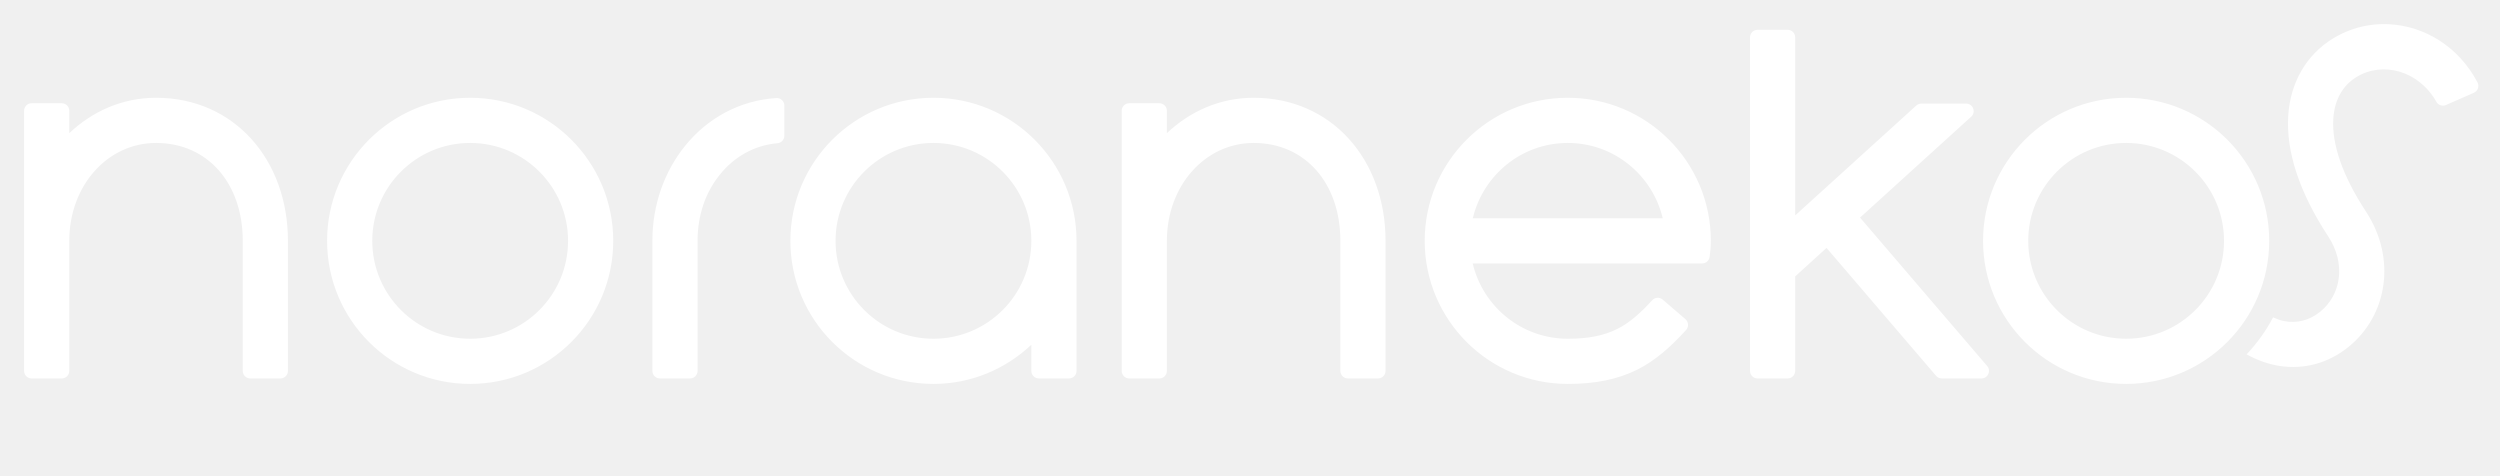
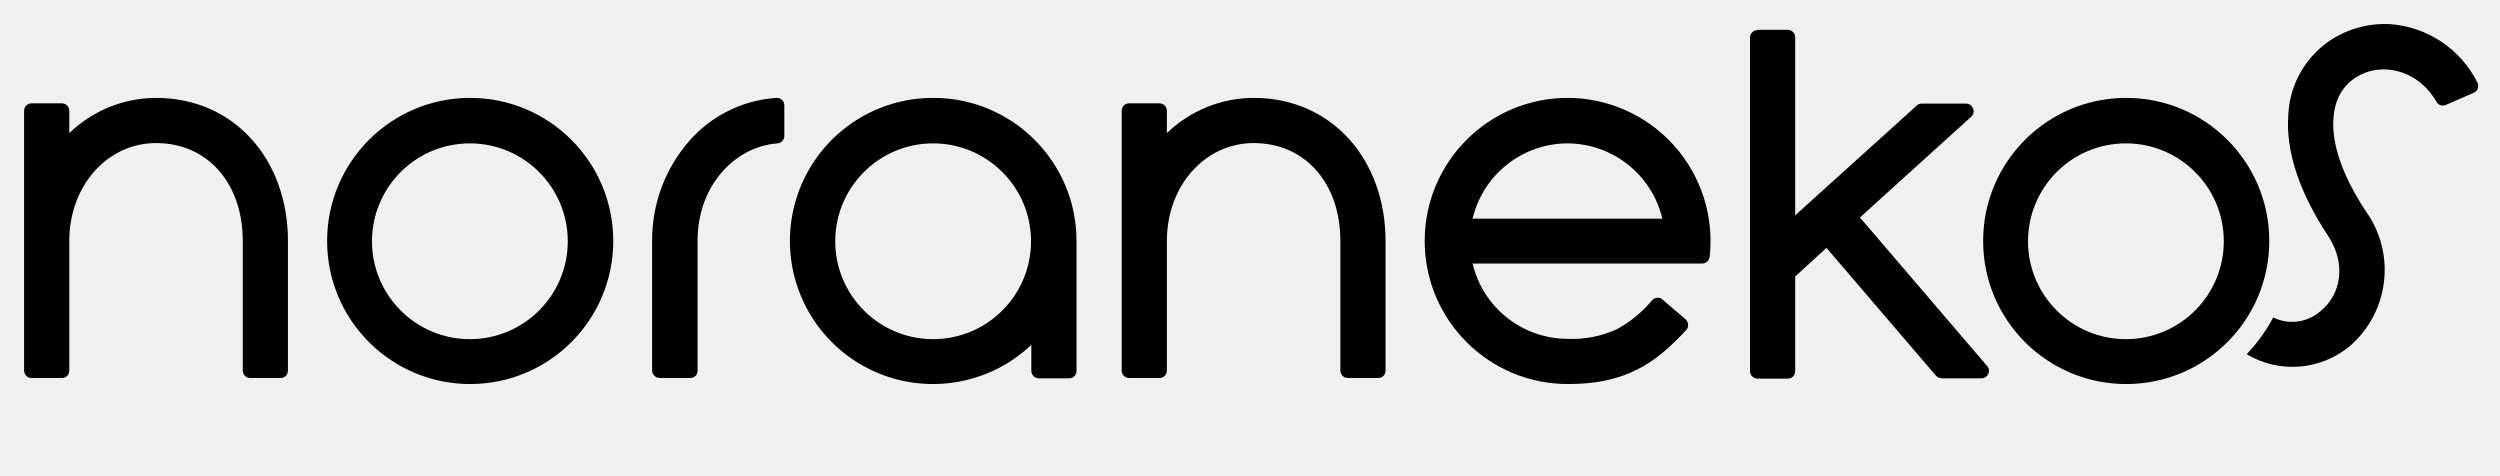
- <svg xmlns="http://www.w3.org/2000/svg" height="100%" stroke-miterlimit="10" style="fill-rule:nonzero;clip-rule:evenodd;stroke-linecap:round;stroke-linejoin:round;" version="1.1" viewBox="0 0 830 158" width="100%" xml:space="preserve">
-   <defs />
-   <g id="レイヤー-1">
-     <path d="M793.375 8.054C791.595 7.954 789.833 7.991 788.063 8.179C783.338 8.679 778.673 10.229 774.406 12.866C765.81 18.18 760.406 27.25 759.688 38.429C758.93 50.224 763.334 63.803 772.969 78.491C778.918 87.56 777.265 97.815 770.344 103.46C766.847 106.312 762.644 107.467 758.219 106.585C757.051 106.352 755.857 105.906 754.656 105.366C752.307 109.866 749.325 113.986 745.875 117.647C749.45 119.622 753.142 120.927 756.813 121.491C764.982 122.747 773.064 120.59 779.813 115.085C792.661 104.604 795.684 85.766 785.5 70.241C777.519 58.075 774.128 47.62 774.656 39.397C775.064 33.048 777.843 28.36 782.281 25.616C791.048 20.197 803.066 23.48 808.875 33.804C809.506 34.925 810.885 35.385 812.063 34.866C814.95 33.593 818.314 32.126 821.313 30.804C822.637 30.22 823.204 28.648 822.531 27.366C816.335 15.551 805.047 8.704 793.375 8.054ZM583.5 9.897C582.119 9.897 581 11.017 581 12.397L581 123.147C581 124.528 582.119 125.647 583.5 125.647L593.5 125.647C594.881 125.647 596 124.528 596 123.147L596 91.772L606.406 82.304C606.406 82.304 639.995 121.521 642.781 124.772C643.256 125.326 643.958 125.647 644.688 125.647C648.339 125.647 653.242 125.647 657.844 125.647C659.98 125.647 661.14 123.144 659.75 121.522C657.965 119.44 617.531 72.241 617.531 72.241C617.531 72.241 647.956 44.627 654.438 38.741C656.13 37.205 655.036 34.398 652.75 34.397C647.5 34.397 641.903 34.397 637.875 34.397C637.254 34.397 636.647 34.636 636.188 35.054C632.471 38.426 596 71.522 596 71.522L596 12.397C596 11.017 594.881 9.897 593.5 9.897L583.5 9.897ZM51.812 32.46C40.573 32.46 30.637 36.982 23 44.21L23 36.772C23 35.392 21.881 34.272 20.5 34.272L10.5 34.272C9.119 34.272 8 35.392 8 36.772L8 123.147C8 124.528 9.119 125.647 10.5 125.647L20.5 125.647C21.881 125.647 23 124.528 23 123.147L23 79.96C23 61.614 35.711 47.46 51.812 47.46C68.962 47.46 80.594 60.885 80.594 79.96L80.594 123.147C80.594 124.528 81.713 125.647 83.094 125.647L93.094 125.647C94.475 125.647 95.594 124.528 95.594 123.147L95.594 79.96C95.594 53.035 77.754 32.46 51.812 32.46ZM156.094 32.46C129.86 32.46 108.594 53.726 108.594 79.96C108.594 106.193 129.86 127.46 156.094 127.46C182.327 127.46 203.594 106.193 203.594 79.96C203.594 53.726 182.327 32.46 156.094 32.46ZM309.906 32.46C283.673 32.46 262.406 53.726 262.406 79.96C262.406 106.193 283.673 127.46 309.906 127.46C322.512 127.46 333.903 122.473 342.406 114.46L342.406 123.147C342.406 124.528 343.526 125.647 344.906 125.647L354.906 125.647C356.287 125.647 357.406 124.528 357.406 123.147L357.406 79.96C357.406 53.726 336.14 32.46 309.906 32.46ZM416.219 32.46C404.979 32.46 395.043 36.982 387.406 44.21L387.406 36.772C387.406 35.392 386.287 34.272 384.906 34.272L374.906 34.272C373.526 34.272 372.406 35.392 372.406 36.772L372.406 123.147C372.406 124.528 373.526 125.647 374.906 125.647L384.906 125.647C386.287 125.647 387.406 124.528 387.406 123.147L387.406 79.96C387.406 61.614 400.117 47.46 416.219 47.46C433.368 47.46 445 60.885 445 79.96L445 123.147C445 124.528 446.119 125.647 447.5 125.647L457.5 125.647C458.881 125.647 460 124.528 460 123.147L460 79.96C460 53.035 442.161 32.46 416.219 32.46ZM520.5 32.46C494.266 32.46 473 53.726 473 79.96C473 106.193 494.266 127.46 520.5 127.46C529.69 127.46 537.032 125.967 543.531 122.741C549.404 119.826 554.552 115.308 559.781 109.554C560.728 108.512 560.63 106.878 559.563 105.96C557.117 103.857 554.389 101.514 552 99.46C550.975 98.578 549.442 98.68 548.531 99.679C544.609 103.98 540.957 107.195 537 109.179C532.414 111.478 527.264 112.46 520.5 112.46C505.138 112.46 492.33 101.785 488.938 87.46C511.729 87.46 545.166 87.46 565.125 87.46C566.373 87.46 567.422 86.54 567.594 85.304C567.822 83.659 568 81.877 568 79.96C568 53.726 546.734 32.46 520.5 32.46ZM705.875 32.46C679.641 32.46 658.375 53.726 658.375 79.96C658.375 106.193 679.641 127.46 705.875 127.46C732.109 127.46 753.375 106.193 753.375 79.96C753.375 53.726 732.109 32.46 705.875 32.46ZM257.75 32.554C245.515 33.333 234.872 39.257 227.5 48.366C220.68 56.754 216.594 67.81 216.594 79.96L216.594 123.147C216.594 124.528 217.713 125.647 219.094 125.647L229.094 125.647C230.474 125.647 231.594 124.528 231.594 123.147L231.594 79.96C231.594 71.418 234.242 63.929 238.813 58.21C243.566 52.14 250.383 48.217 258.125 47.554C259.418 47.443 260.406 46.352 260.406 45.054C260.406 41.923 260.406 38.309 260.406 35.054C260.406 33.61 259.19 32.462 257.75 32.554ZM156.094 47.46C174.043 47.46 188.594 62.011 188.594 79.96C188.594 97.909 174.043 112.46 156.094 112.46C138.145 112.46 123.594 97.909 123.594 79.96C123.594 62.011 138.145 47.46 156.094 47.46ZM309.906 47.46C327.856 47.46 342.406 62.011 342.406 79.96C342.406 97.909 327.856 112.46 309.906 112.46C291.957 112.46 277.406 97.909 277.406 79.96C277.406 62.011 291.957 47.46 309.906 47.46ZM520.5 47.46C535.847 47.46 548.625 58.155 552.031 72.46L488.969 72.46C492.375 58.154 505.152 47.46 520.5 47.46ZM705.875 47.46C723.824 47.46 738.375 62.011 738.375 79.96C738.375 97.909 723.824 112.46 705.875 112.46C687.926 112.46 673.375 97.909 673.375 79.96C673.375 62.011 687.926 47.46 705.875 47.46Z" fill="#ffffff" fill-rule="nonzero" opacity="1" stroke="none" />
-   </g>
+ <svg xmlns="http://www.w3.org/2000/svg" xml:space="preserve" stroke-miterlimit="10" style="fill-rule:nonzero;clip-rule:evenodd;stroke-linecap:round;stroke-linejoin:round" viewBox="0 0 830 158">
+   <path d="M793.4 8a32.9 32.9 0 0 0-19 4.9 31.5 31.5 0 0 0-14.7 25.5c-.8 11.8 3.6 25.4 13.3 40 6 9.2 4.3 19.4-2.7 25a14.3 14.3 0 0 1-15.6 2 55.2 55.2 0 0 1-8.8 12.2 29.7 29.7 0 0 0 34-2.5 33.4 33.4 0 0 0 5.6-44.9c-8-12.1-11.4-22.6-10.8-30.8.4-6.4 3.1-11 7.6-13.8 8.7-5.4 20.8-2.1 26.6 8.2.6 1.1 2 1.6 3.2 1l9.2-4a2.5 2.5 0 0 0 1.2-3.4A35.3 35.3 0 0 0 793.4 8Zm-209.9 2a2.5 2.5 0 0 0-2.5 2.5v110.7c0 1.4 1.1 2.5 2.5 2.5h10c1.4 0 2.5-1 2.5-2.5V91.8l10.4-9.5 36.4 42.5c.5.5 1.2.8 1.9.8h13.1c2.2 0 3.3-2.5 2-4l-42.3-49.4 37-33.5c1.6-1.5.5-4.3-1.8-4.3H638c-.6 0-1.3.2-1.7.7L596 71.5V12.4c0-1.4-1.1-2.5-2.5-2.5h-10ZM51.8 32.5A41.6 41.6 0 0 0 23 44.2v-7.4c0-1.4-1.1-2.5-2.5-2.5h-10A2.5 2.5 0 0 0 8 36.8V123c0 1.4 1.1 2.5 2.5 2.5h10c1.4 0 2.5-1 2.5-2.5V80c0-18.4 12.7-32.5 28.8-32.5C69 47.5 80.6 60.9 80.6 80v43c0 1.4 1.1 2.5 2.5 2.5h10c1.4 0 2.5-1 2.5-2.5V80c0-27-17.8-47.5-43.8-47.5Zm104.3 0a47.5 47.5 0 1 0 0 95 47.5 47.5 0 0 0 0-95Zm153.8 0a47.5 47.5 0 1 0 32.5 82v8.6c0 1.4 1.1 2.5 2.5 2.5h10c1.4 0 2.5-1 2.5-2.5V80A47.5 47.5 0 0 0 310 32.5Zm106.3 0a41.6 41.6 0 0 0-28.8 11.7v-7.4c0-1.4-1.1-2.5-2.5-2.5h-10a2.5 2.5 0 0 0-2.5 2.5V123c0 1.4 1.1 2.5 2.5 2.5h10c1.4 0 2.5-1 2.5-2.5V80c0-18.4 12.7-32.5 28.8-32.5 17.2 0 28.8 13.4 28.8 32.5v43c0 1.4 1.1 2.5 2.5 2.5h10c1.4 0 2.5-1 2.5-2.5V80c0-27-17.8-47.5-43.8-47.5Zm104.3 0a47.5 47.5 0 1 0 0 95c9.2 0 16.5-1.5 23-4.8 5.9-2.9 11-7.4 16.3-13.1 1-1 .8-2.7-.2-3.6l-7.6-6.5c-1-1-2.6-.8-3.5.2a40.5 40.5 0 0 1-11.5 9.5 35.5 35.5 0 0 1-16.5 3.3 32.5 32.5 0 0 1-31.6-25h76.2c1.3 0 2.3-1 2.5-2.2a47.5 47.5 0 0 0-47-52.8Zm185.4 0a47.5 47.5 0 1 0 0 95 47.5 47.5 0 0 0 0-95Zm-448.1 0a42.1 42.1 0 0 0-30.3 15.9 50 50 0 0 0-11 31.6v43c0 1.4 1.2 2.5 2.6 2.5h10c1.4 0 2.5-1 2.5-2.5V80c0-8.6 2.6-16 7.2-21.8 4.8-6 11.6-10 19.3-10.6a2.5 2.5 0 0 0 2.3-2.5V35c0-1.5-1.2-2.6-2.6-2.5ZM156 47.6a32.5 32.5 0 1 1 0 65 32.5 32.5 0 0 1 0-65Zm153.8 0a32.5 32.5 0 1 1 0 65 32.5 32.5 0 0 1 0-65Zm210.6 0a32.5 32.5 0 0 1 31.5 25h-63a32.5 32.5 0 0 1 31.5-25Zm185.4 0a32.5 32.5 0 1 1 0 65 32.5 32.5 0 0 1 0-65Z" />
</svg>
